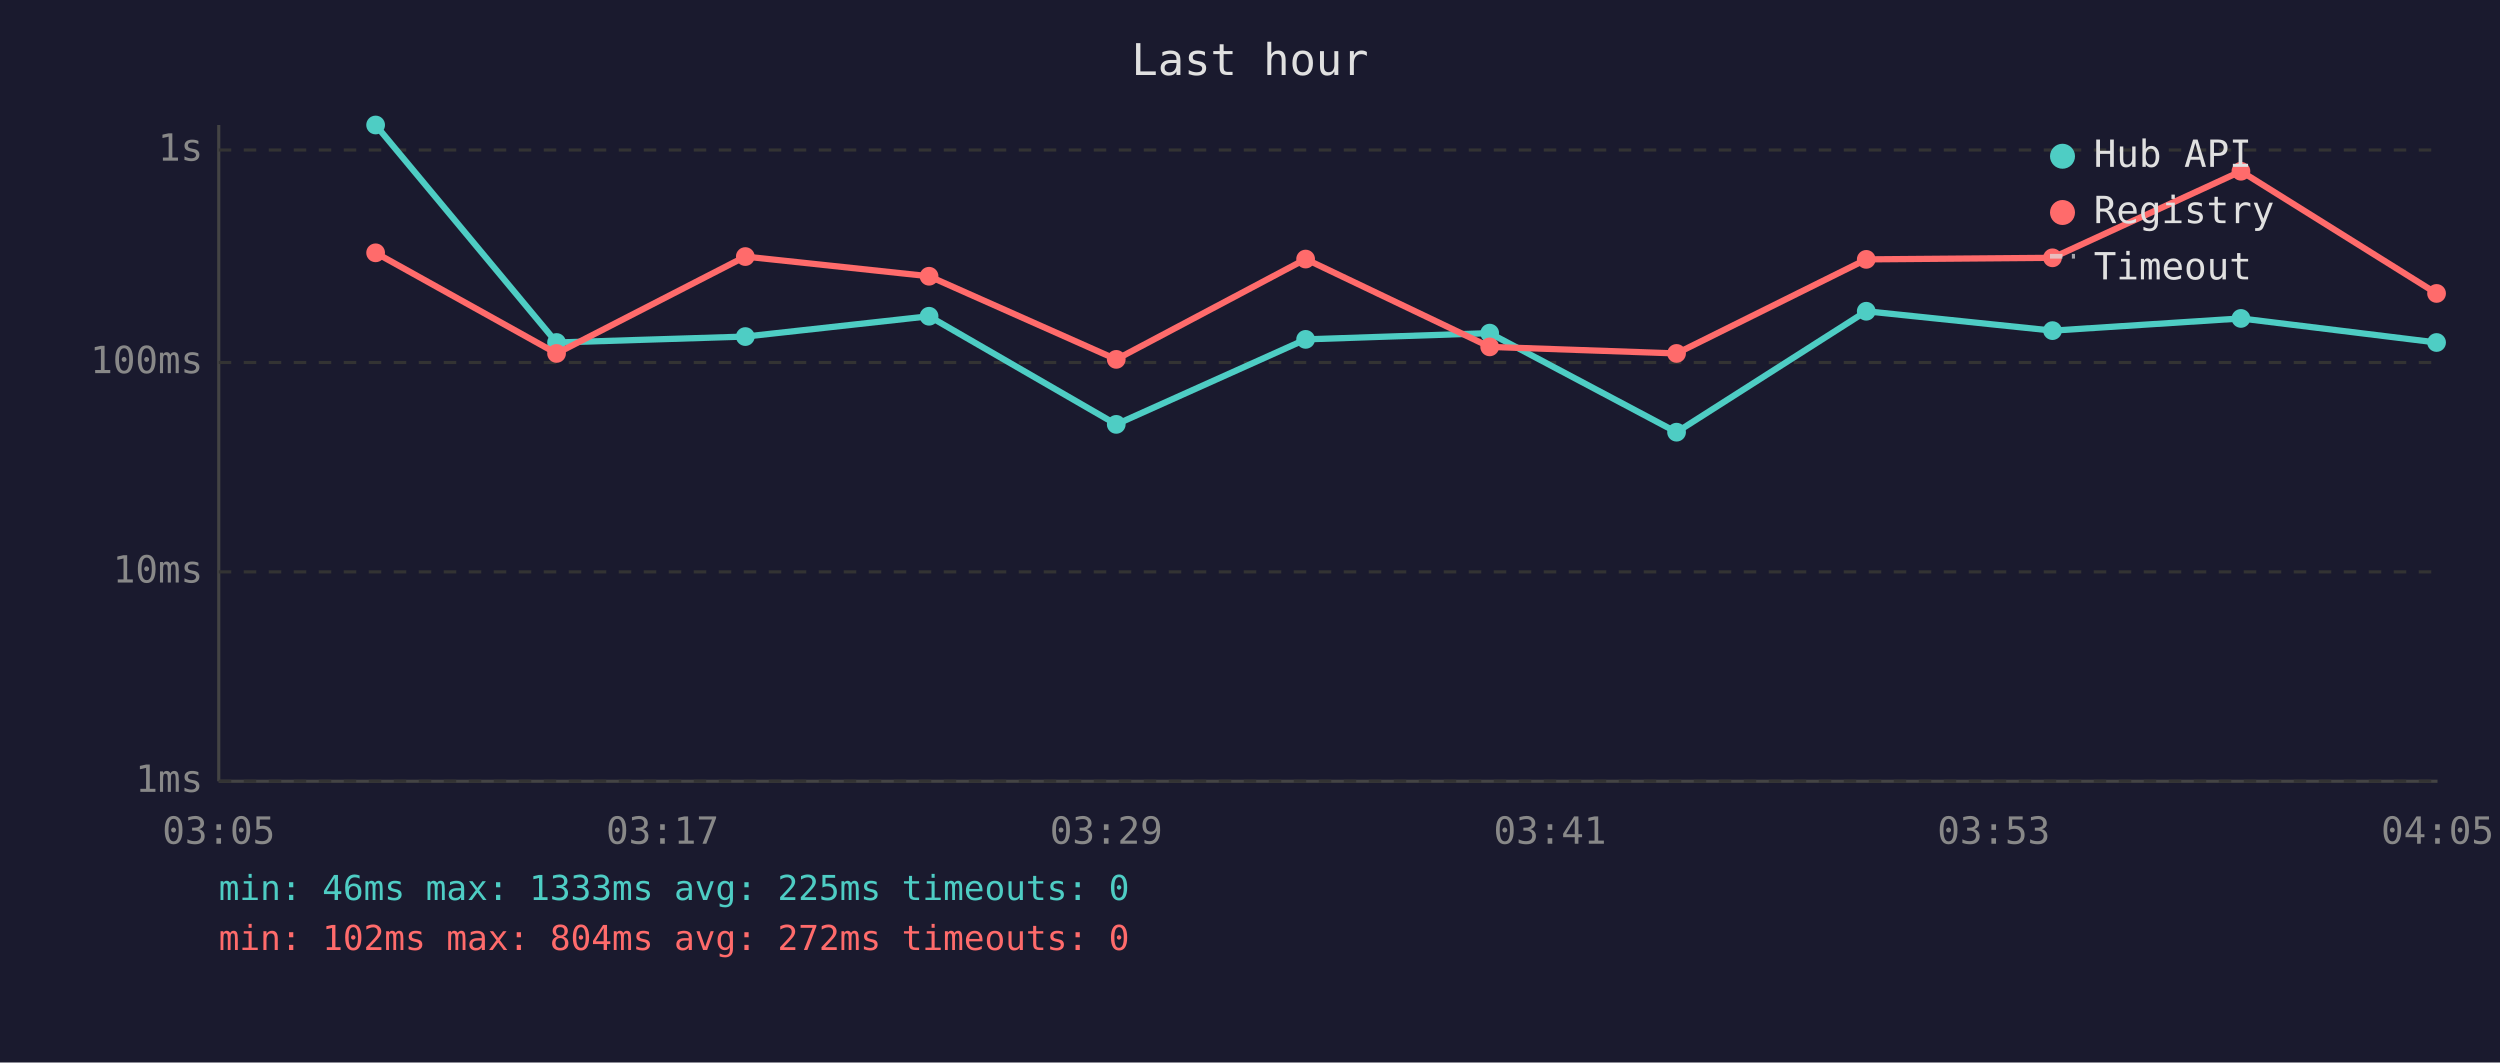
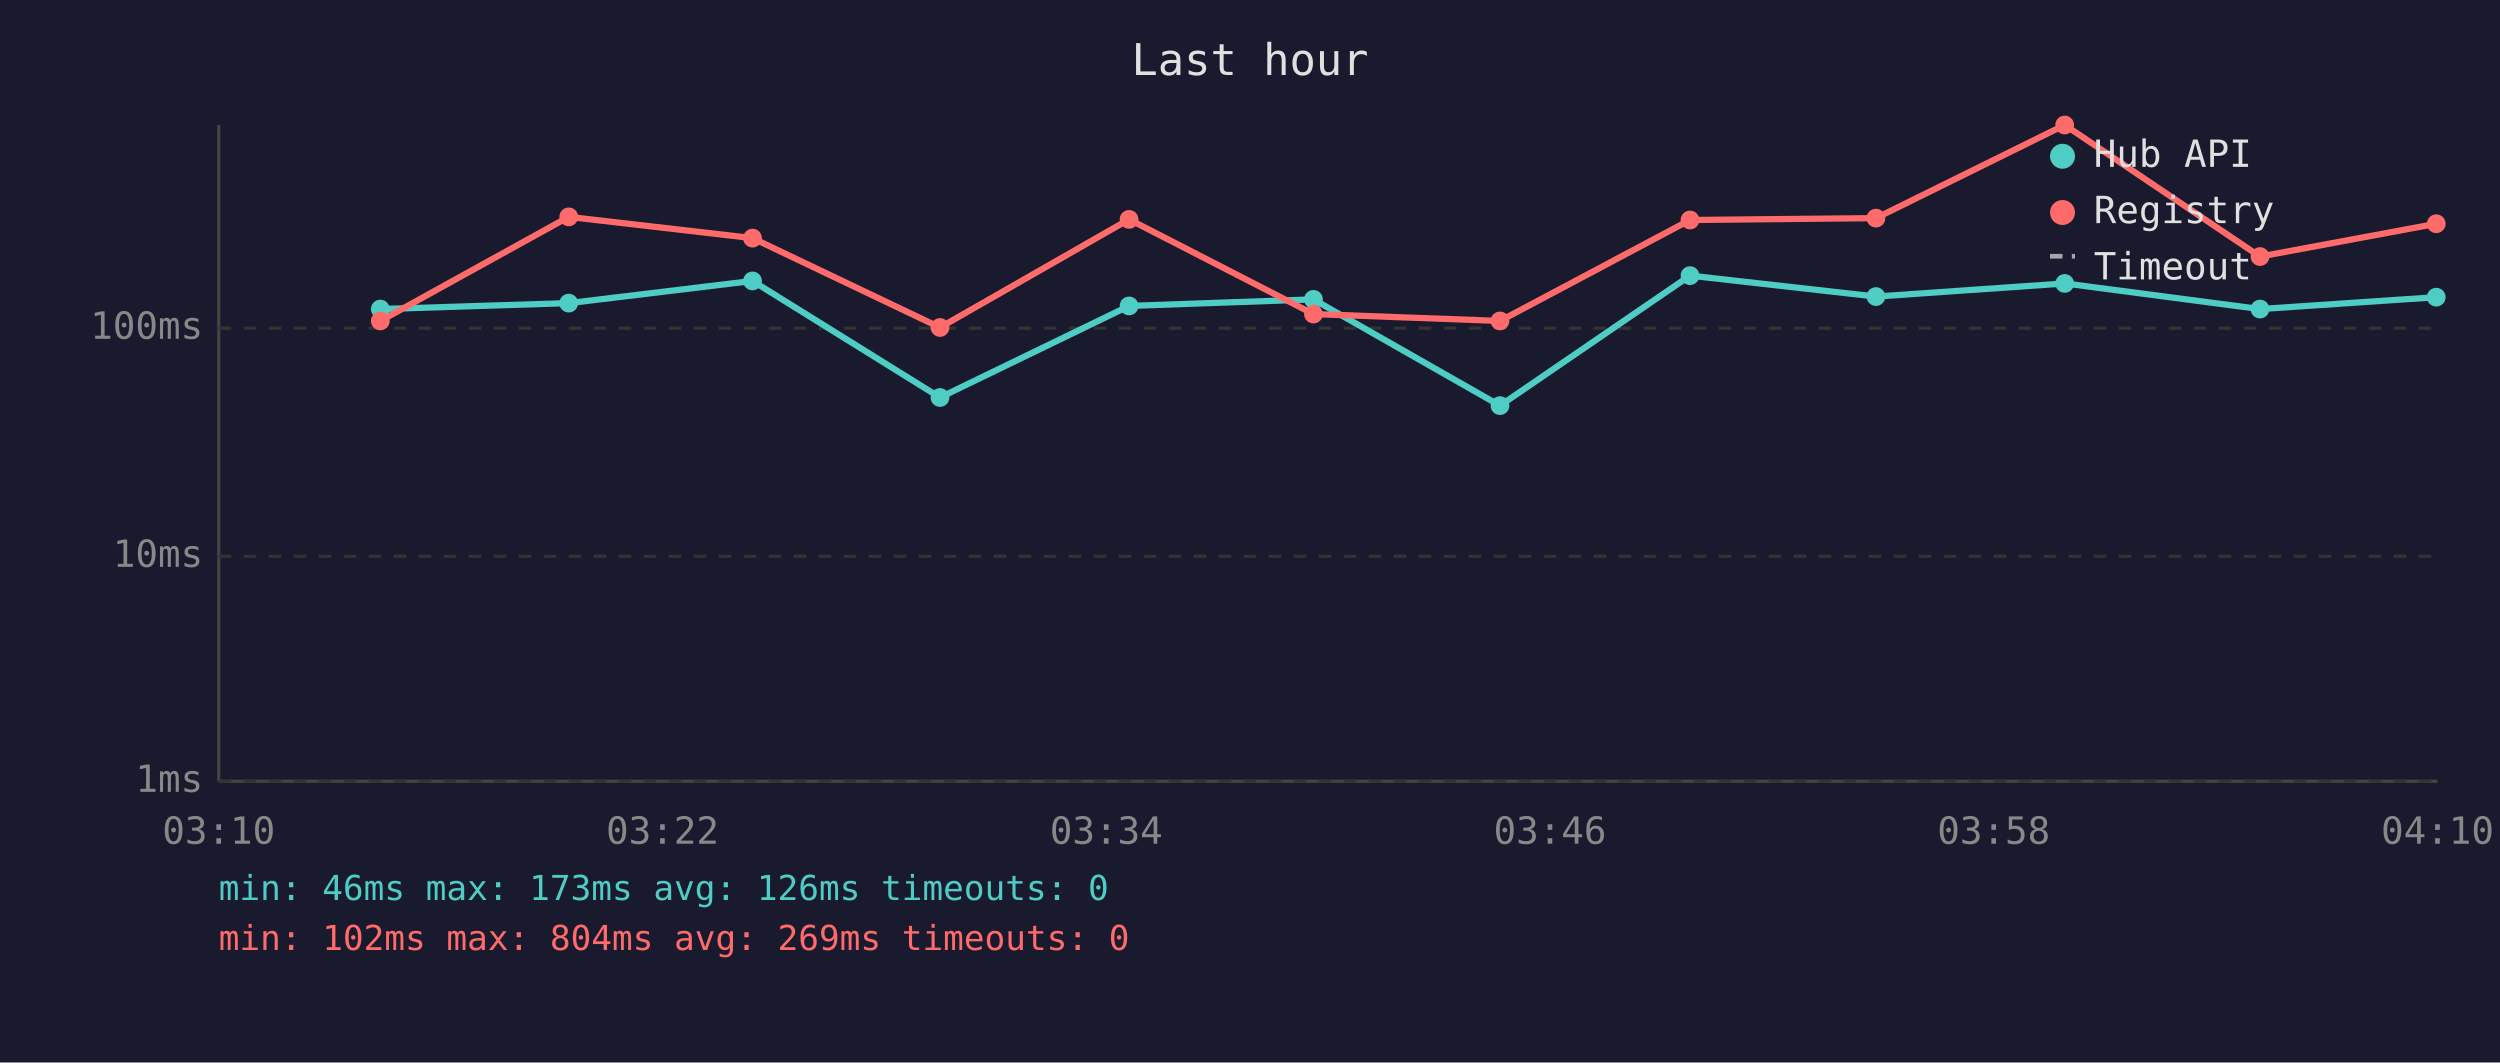
<svg xmlns="http://www.w3.org/2000/svg" viewBox="0 0 800 340" font-family="monospace" font-size="12">
  <rect width="800" height="340" fill="#1a1a2e" />
  <text x="400" y="24" fill="#e0e0e0" font-size="14" text-anchor="middle">Last hour</text>
  <line x1="70" y1="40" x2="70" y2="250" stroke="#444" stroke-width="1" />
  <line x1="70" y1="250" x2="780" y2="250" stroke="#444" stroke-width="1" />
  <line x1="70" y1="250" x2="780" y2="250" stroke="#333" stroke-width="1" stroke-dasharray="4" />
  <text x="65" y="250" fill="#888" text-anchor="end" dominant-baseline="middle">1ms</text>
-   <line x1="70" y1="183" x2="780" y2="183" stroke="#333" stroke-width="1" stroke-dasharray="4" />
-   <text x="65" y="183" fill="#888" text-anchor="end" dominant-baseline="middle">10ms</text>
-   <line x1="70" y1="116" x2="780" y2="116" stroke="#333" stroke-width="1" stroke-dasharray="4" />
-   <text x="65" y="116" fill="#888" text-anchor="end" dominant-baseline="middle">100ms</text>
-   <line x1="70" y1="48" x2="780" y2="48" stroke="#333" stroke-width="1" stroke-dasharray="4" />
-   <text x="65" y="48" fill="#888" text-anchor="end" dominant-baseline="middle">1s</text>
-   <text x="70" y="270" fill="#888" text-anchor="middle">03:05</text>
-   <text x="212" y="270" fill="#888" text-anchor="middle">03:17</text>
-   <text x="354" y="270" fill="#888" text-anchor="middle">03:29</text>
-   <text x="496" y="270" fill="#888" text-anchor="middle">03:41</text>
-   <text x="638" y="270" fill="#888" text-anchor="middle">03:53</text>
-   <text x="780" y="270" fill="#888" text-anchor="middle">04:05</text>
-   <polyline points="120.2,40.0 178.1,109.6 238.5,107.7 297.3,101.2 357.2,135.8 417.8,108.6 476.7,106.6 536.5,138.3 597.2,99.6 656.8,105.8 717.1,101.9 779.7,109.6" fill="none" stroke="#4ecdc4" stroke-width="2" opacity="1" />
-   <circle cx="120.2" cy="40.0" r="3" fill="#4ecdc4" />
-   <circle cx="178.1" cy="109.6" r="3" fill="#4ecdc4" />
-   <circle cx="238.5" cy="107.7" r="3" fill="#4ecdc4" />
-   <circle cx="297.3" cy="101.2" r="3" fill="#4ecdc4" />
-   <circle cx="357.2" cy="135.8" r="3" fill="#4ecdc4" />
-   <circle cx="417.8" cy="108.6" r="3" fill="#4ecdc4" />
-   <circle cx="476.7" cy="106.6" r="3" fill="#4ecdc4" />
-   <circle cx="536.5" cy="138.3" r="3" fill="#4ecdc4" />
-   <circle cx="597.2" cy="99.6" r="3" fill="#4ecdc4" />
-   <circle cx="656.8" cy="105.8" r="3" fill="#4ecdc4" />
-   <circle cx="717.1" cy="101.9" r="3" fill="#4ecdc4" />
-   <circle cx="779.7" cy="109.6" r="3" fill="#4ecdc4" />
-   <polyline points="120.2,80.9 178.1,113.1 238.5,82.1 297.3,88.4 357.2,115.0 417.8,82.9 476.7,111.0 536.5,113.1 597.2,83.0 656.8,82.5 717.1,54.8 779.7,93.9" fill="none" stroke="#ff6b6b" stroke-width="2" opacity="1" />
-   <circle cx="120.2" cy="80.9" r="3" fill="#ff6b6b" />
-   <circle cx="178.1" cy="113.1" r="3" fill="#ff6b6b" />
-   <circle cx="238.5" cy="82.1" r="3" fill="#ff6b6b" />
-   <circle cx="297.3" cy="88.4" r="3" fill="#ff6b6b" />
-   <circle cx="357.2" cy="115.0" r="3" fill="#ff6b6b" />
-   <circle cx="417.8" cy="82.9" r="3" fill="#ff6b6b" />
-   <circle cx="476.7" cy="111.0" r="3" fill="#ff6b6b" />
-   <circle cx="536.5" cy="113.1" r="3" fill="#ff6b6b" />
-   <circle cx="597.2" cy="83.0" r="3" fill="#ff6b6b" />
-   <circle cx="656.8" cy="82.5" r="3" fill="#ff6b6b" />
-   <circle cx="717.1" cy="54.8" r="3" fill="#ff6b6b" />
-   <circle cx="779.7" cy="93.9" r="3" fill="#ff6b6b" />
+   <line x1="70" y1="178" x2="780" y2="178" stroke="#333" stroke-width="1" stroke-dasharray="4" />
+   <text x="65" y="178" fill="#888" text-anchor="end" dominant-baseline="middle">10ms</text>
+   <line x1="70" y1="105" x2="780" y2="105" stroke="#333" stroke-width="1" stroke-dasharray="4" />
+   <text x="65" y="105" fill="#888" text-anchor="end" dominant-baseline="middle">100ms</text>
+   <text x="70" y="270" fill="#888" text-anchor="middle">03:10</text>
+   <text x="212" y="270" fill="#888" text-anchor="middle">03:22</text>
+   <text x="354" y="270" fill="#888" text-anchor="middle">03:34</text>
+   <text x="496" y="270" fill="#888" text-anchor="middle">03:46</text>
+   <text x="638" y="270" fill="#888" text-anchor="middle">03:58</text>
+   <text x="780" y="270" fill="#888" text-anchor="middle">04:10</text>
+   <polyline points="121.7,98.9 182.0,97.0 240.8,89.9 300.8,127.2 361.3,97.9 420.3,95.8 480.0,129.8 540.8,88.2 600.3,94.9 660.7,90.7 723.2,98.9 779.6,95.1" fill="none" stroke="#4ecdc4" stroke-width="2" opacity="1" />
+   <circle cx="121.7" cy="98.9" r="3" fill="#4ecdc4" />
+   <circle cx="182.0" cy="97.0" r="3" fill="#4ecdc4" />
+   <circle cx="240.8" cy="89.9" r="3" fill="#4ecdc4" />
+   <circle cx="300.8" cy="127.2" r="3" fill="#4ecdc4" />
+   <circle cx="361.3" cy="97.9" r="3" fill="#4ecdc4" />
+   <circle cx="420.3" cy="95.8" r="3" fill="#4ecdc4" />
+   <circle cx="480.0" cy="129.8" r="3" fill="#4ecdc4" />
+   <circle cx="540.8" cy="88.2" r="3" fill="#4ecdc4" />
+   <circle cx="600.3" cy="94.9" r="3" fill="#4ecdc4" />
+   <circle cx="660.7" cy="90.7" r="3" fill="#4ecdc4" />
+   <circle cx="723.2" cy="98.9" r="3" fill="#4ecdc4" />
+   <circle cx="779.6" cy="95.1" r="3" fill="#4ecdc4" />
+   <polyline points="121.7,102.7 182.0,69.4 240.8,76.2 300.8,104.8 361.3,70.2 420.3,100.5 480.0,102.7 540.8,70.4 600.3,69.8 660.7,40.0 723.2,82.1 779.6,71.6" fill="none" stroke="#ff6b6b" stroke-width="2" opacity="1" />
+   <circle cx="121.7" cy="102.7" r="3" fill="#ff6b6b" />
+   <circle cx="182.0" cy="69.4" r="3" fill="#ff6b6b" />
+   <circle cx="240.8" cy="76.2" r="3" fill="#ff6b6b" />
+   <circle cx="300.8" cy="104.8" r="3" fill="#ff6b6b" />
+   <circle cx="361.3" cy="70.2" r="3" fill="#ff6b6b" />
+   <circle cx="420.3" cy="100.5" r="3" fill="#ff6b6b" />
+   <circle cx="480.0" cy="102.7" r="3" fill="#ff6b6b" />
+   <circle cx="540.8" cy="70.4" r="3" fill="#ff6b6b" />
+   <circle cx="600.3" cy="69.8" r="3" fill="#ff6b6b" />
+   <circle cx="660.7" cy="40.0" r="3" fill="#ff6b6b" />
+   <circle cx="723.2" cy="82.1" r="3" fill="#ff6b6b" />
+   <circle cx="779.6" cy="71.6" r="3" fill="#ff6b6b" />
  <circle cx="660" cy="50" r="4" fill="#4ecdc4" />
  <text x="670" y="50" fill="#e0e0e0" dominant-baseline="middle">Hub API</text>
  <circle cx="660" cy="68" r="4" fill="#ff6b6b" />
  <text x="670" y="68" fill="#e0e0e0" dominant-baseline="middle">Registry</text>
  <line x1="656" y1="82" x2="664" y2="82" stroke="#e0e0e0" stroke-width="1.5" stroke-dasharray="4,3" opacity="0.7" />
  <text x="670" y="86" fill="#e0e0e0" dominant-baseline="middle">Timeout</text>
-   <text x="70" y="288" fill="#4ecdc4" font-size="11">min: 46ms  max: 1333ms  avg: 225ms  timeouts: 0</text>
-   <text x="70" y="304" fill="#ff6b6b" font-size="11">min: 102ms  max: 804ms  avg: 272ms  timeouts: 0</text>
+   <text x="70" y="288" fill="#4ecdc4" font-size="11">min: 46ms  max: 173ms  avg: 126ms  timeouts: 0</text>
+   <text x="70" y="304" fill="#ff6b6b" font-size="11">min: 102ms  max: 804ms  avg: 269ms  timeouts: 0</text>
</svg>
